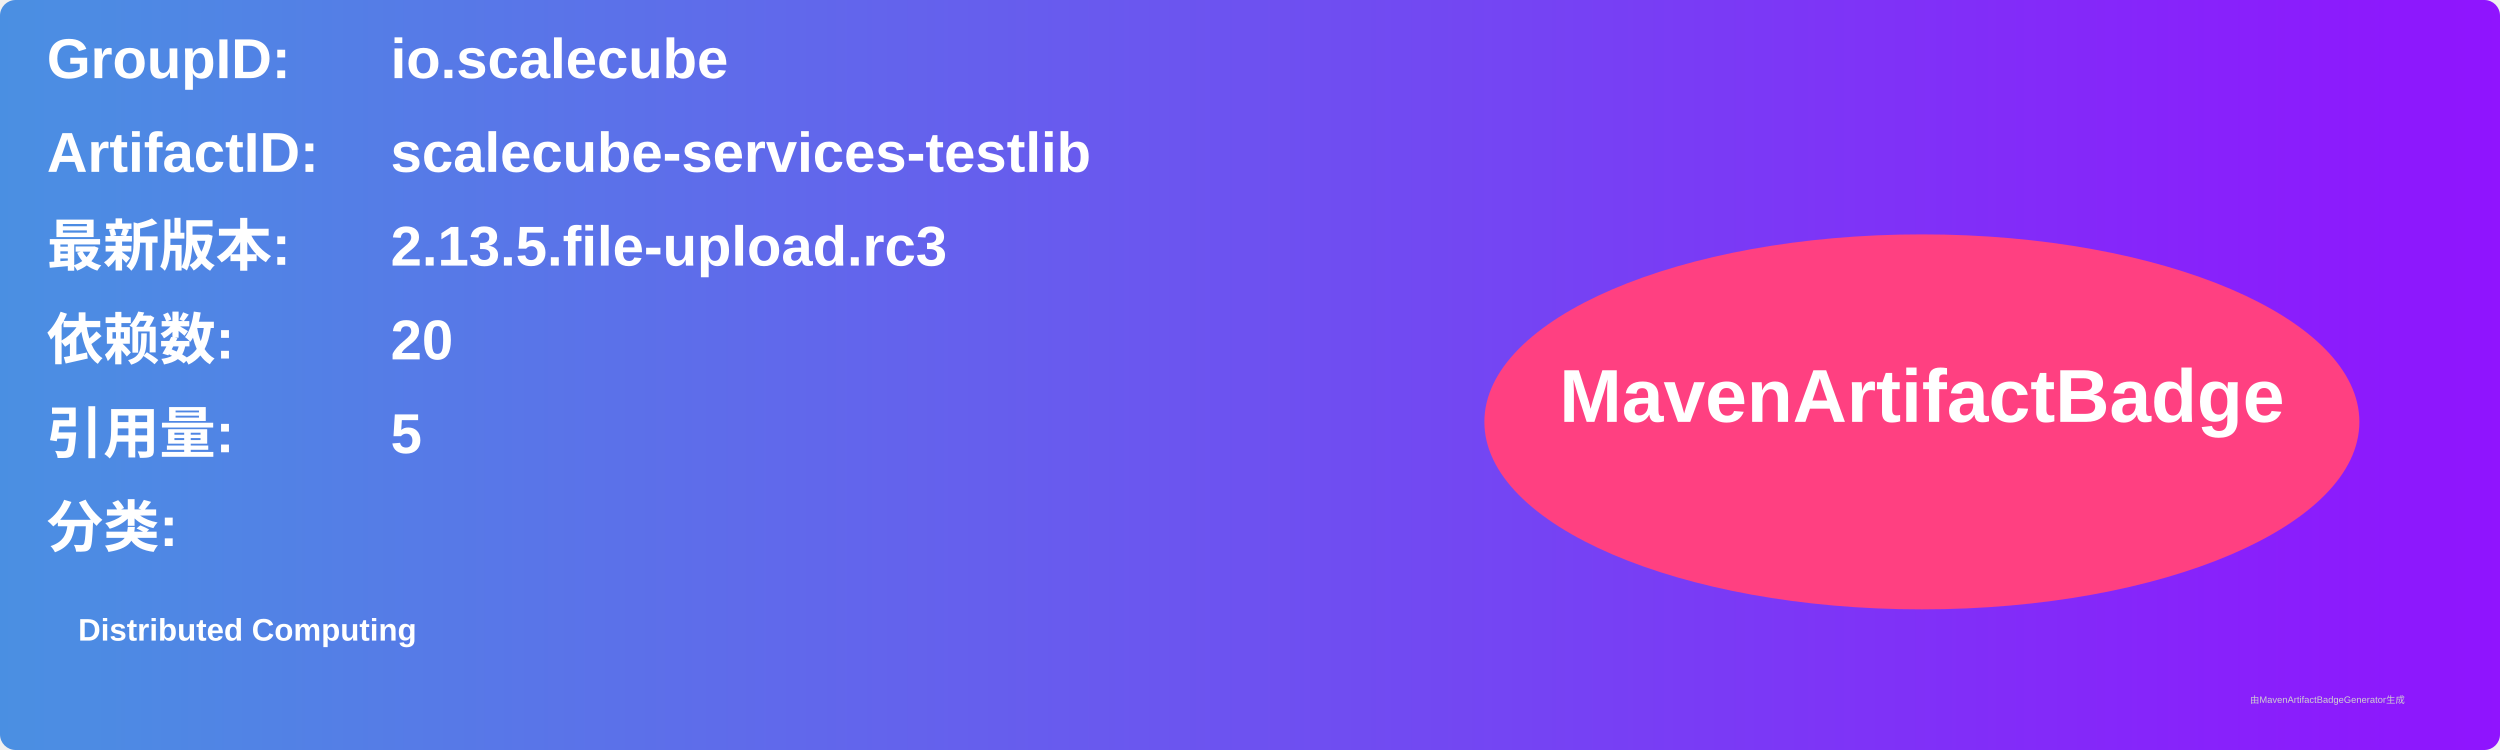
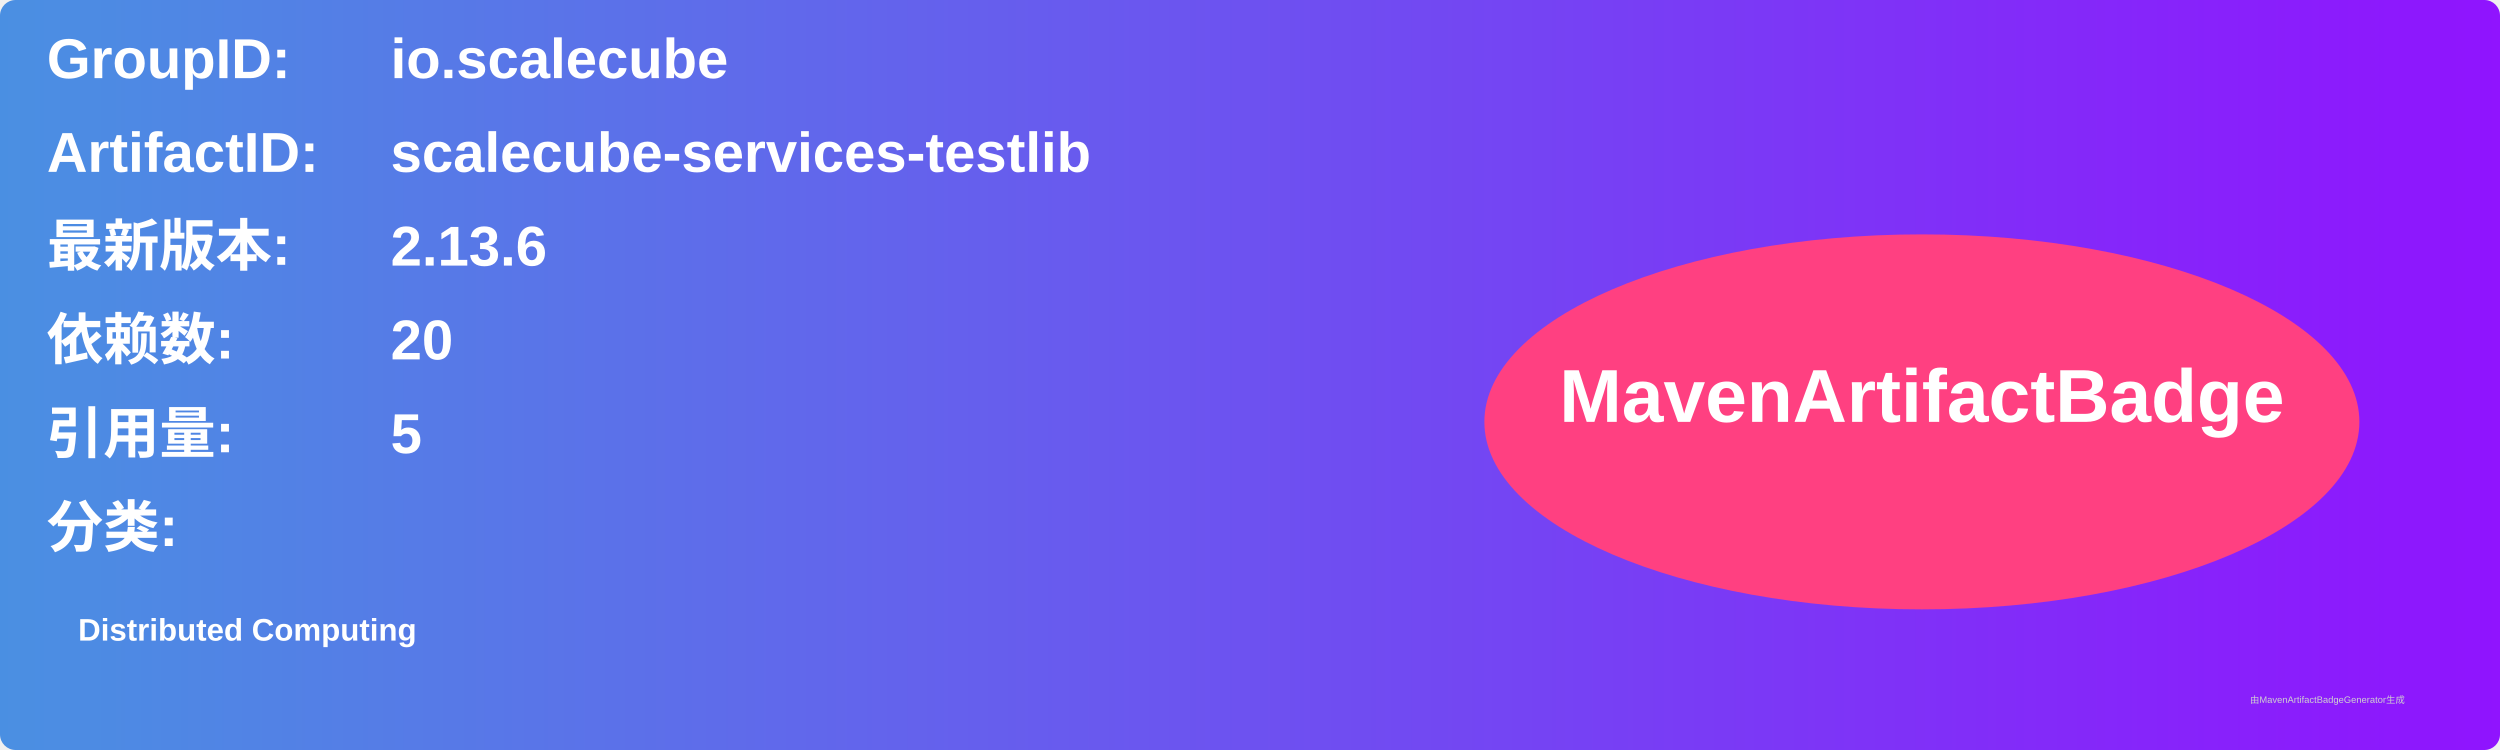
<svg xmlns="http://www.w3.org/2000/svg" width="800" height="240" viewBox="0 0 800 240">
  <linearGradient id="grad" x1="0%" y1="0%" x2="100%" y2="0%">
    <stop offset="0%" stop-color="#4a90e2" />
    <stop offset="100%" stop-color="#9013fe" />
  </linearGradient>
  <rect width="100%" height="100%" rx="5" ry="5" fill="url(#grad)" />
  <g transform="translate(15, 15)">
    <text x="0" y="10" font-family="Arial" font-size="18" fill="white" font-weight="bold" width="260">GroupID:</text>
    <text x="110" y="10" font-family="Arial" font-size="18" fill="white" font-weight="bold" width="460">io.scalecube</text>
    <text x="0" y="40" font-family="Arial" font-size="18" fill="white" font-weight="bold" width="260">ArtifactID:</text>
    <text x="110" y="40" font-family="Arial" font-size="18" fill="white" font-weight="bold" width="460">scalecube-services-testlib</text>
    <text x="0" y="70" font-family="Arial" font-size="18" fill="white" font-weight="bold">最新版本:</text>
    <text x="110" y="70" font-family="Arial" font-size="18" fill="white" font-weight="bold">
-       <tspan font-weight="bold">2.13.5.file-upload.rc3</tspan>
+       <tspan font-weight="bold">2.13.6</tspan>
    </text>
    <text x="0" y="100" font-family="Arial" font-size="18" fill="white" font-weight="bold">依赖数: </text>
    <text x="110" y="100" font-family="Arial" font-size="18" fill="white">
      <tspan font-weight="bold">20</tspan>
    </text>
    <text x="0" y="130" font-family="Arial" font-size="18" fill="white" font-weight="bold">引用量: </text>
    <text x="110" y="130" font-family="Arial" font-size="18" fill="white">
      <tspan font-weight="bold">5</tspan>
    </text>
    <text x="0" y="160" font-family="Arial" font-size="18" fill="white" font-weight="bold">分类:</text>
    <text x="10" y="190" font-family="Arial" font-size="10" fill="white">
      <tspan font-weight="bold">Distributed Computing</tspan>
    </text>
    <ellipse cx="600" cy="120" rx="140" ry="60" fill="#ff4081" />
    <text x="600" y="120" text-anchor="middle" font-family="Arial" font-size="24" fill="white" font-weight="bold">MavenArtifactBadge</text>
  </g>
  <text x="720" y="225" font-family="Arial" font-size="3" fill="#d0d0d0">由MavenArtifactBadgeGenerator生成</text>
</svg>
